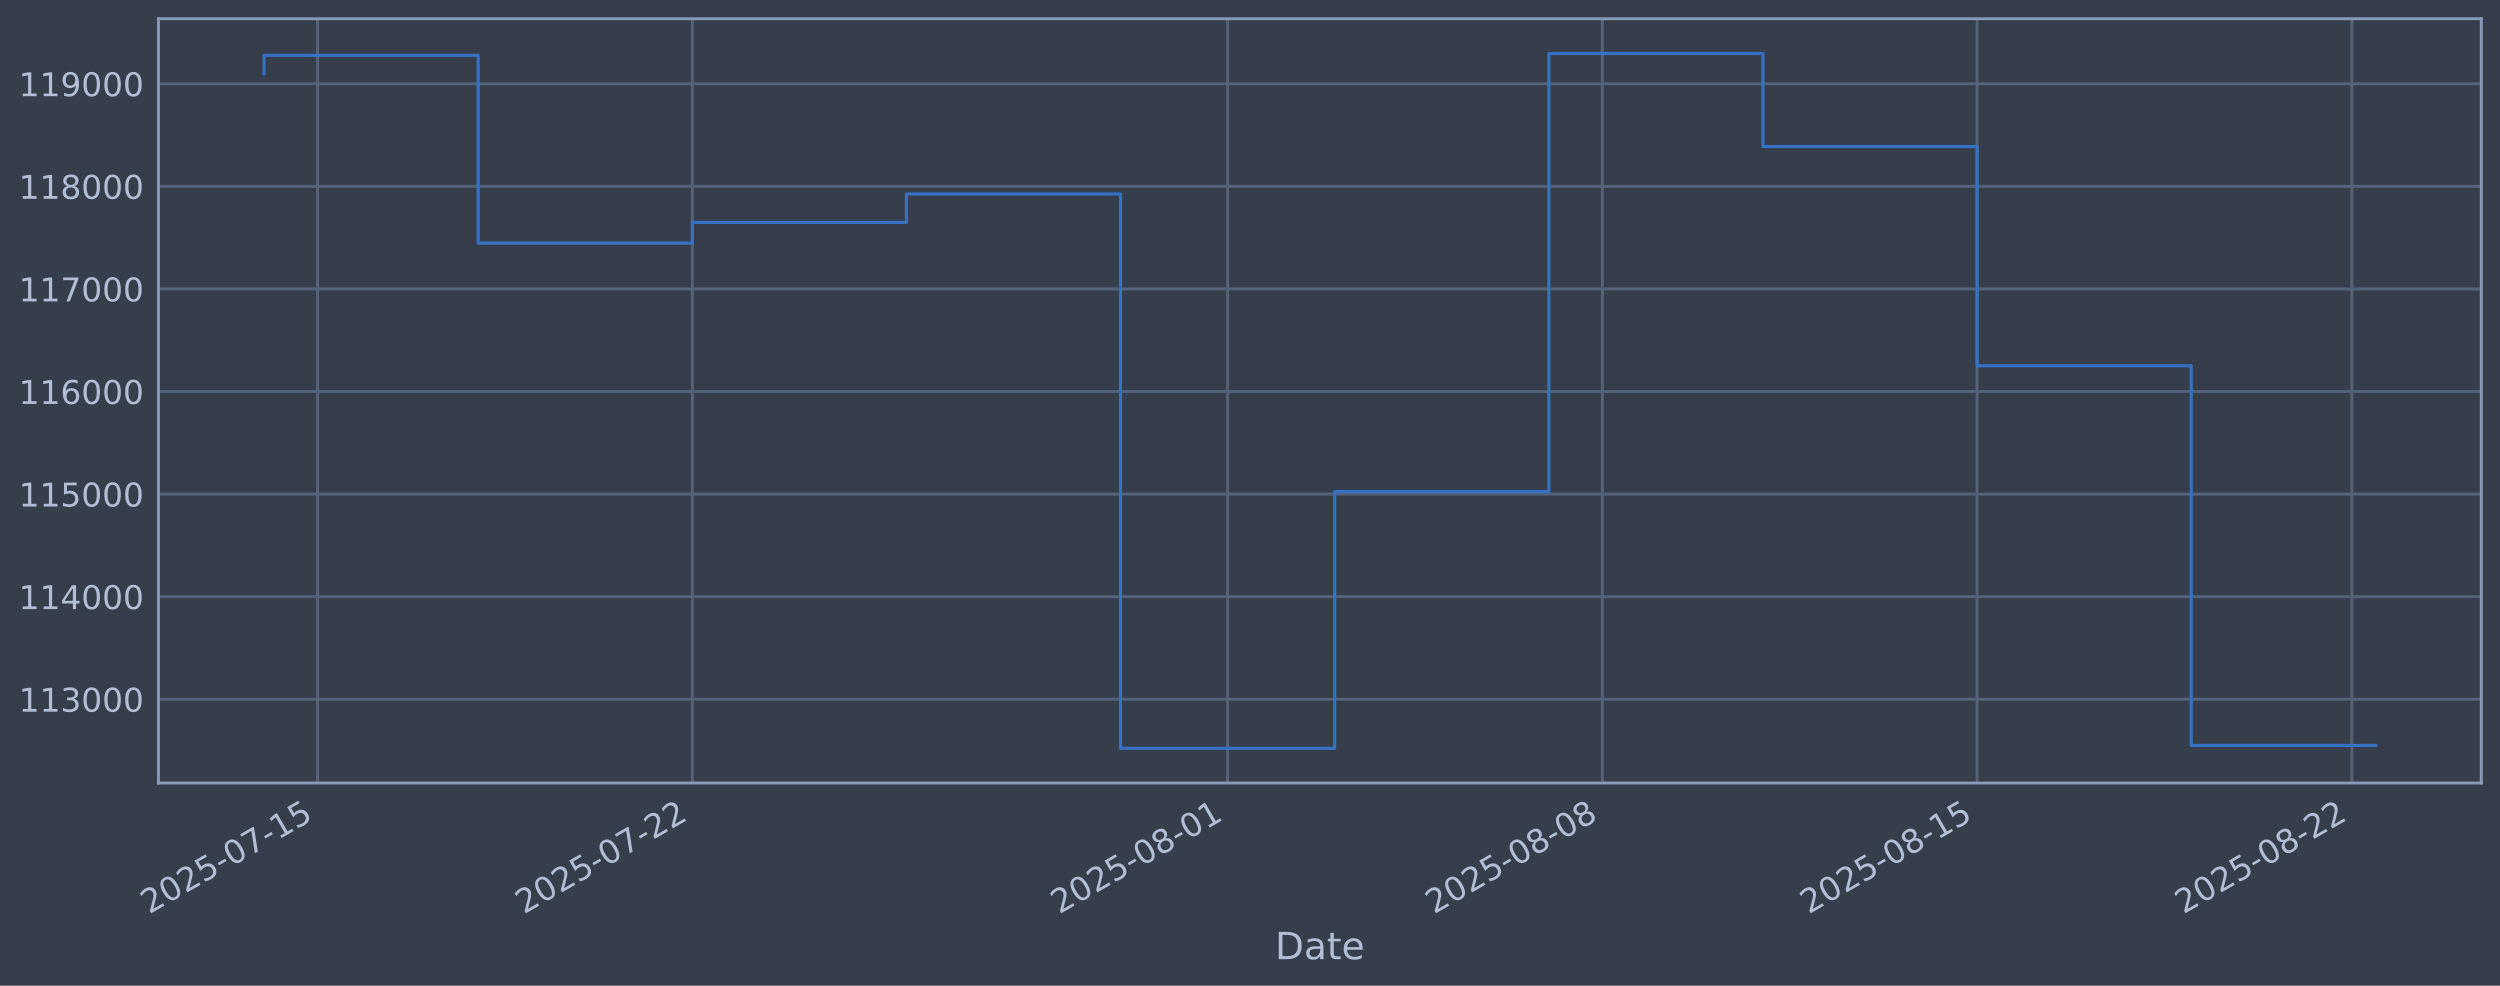
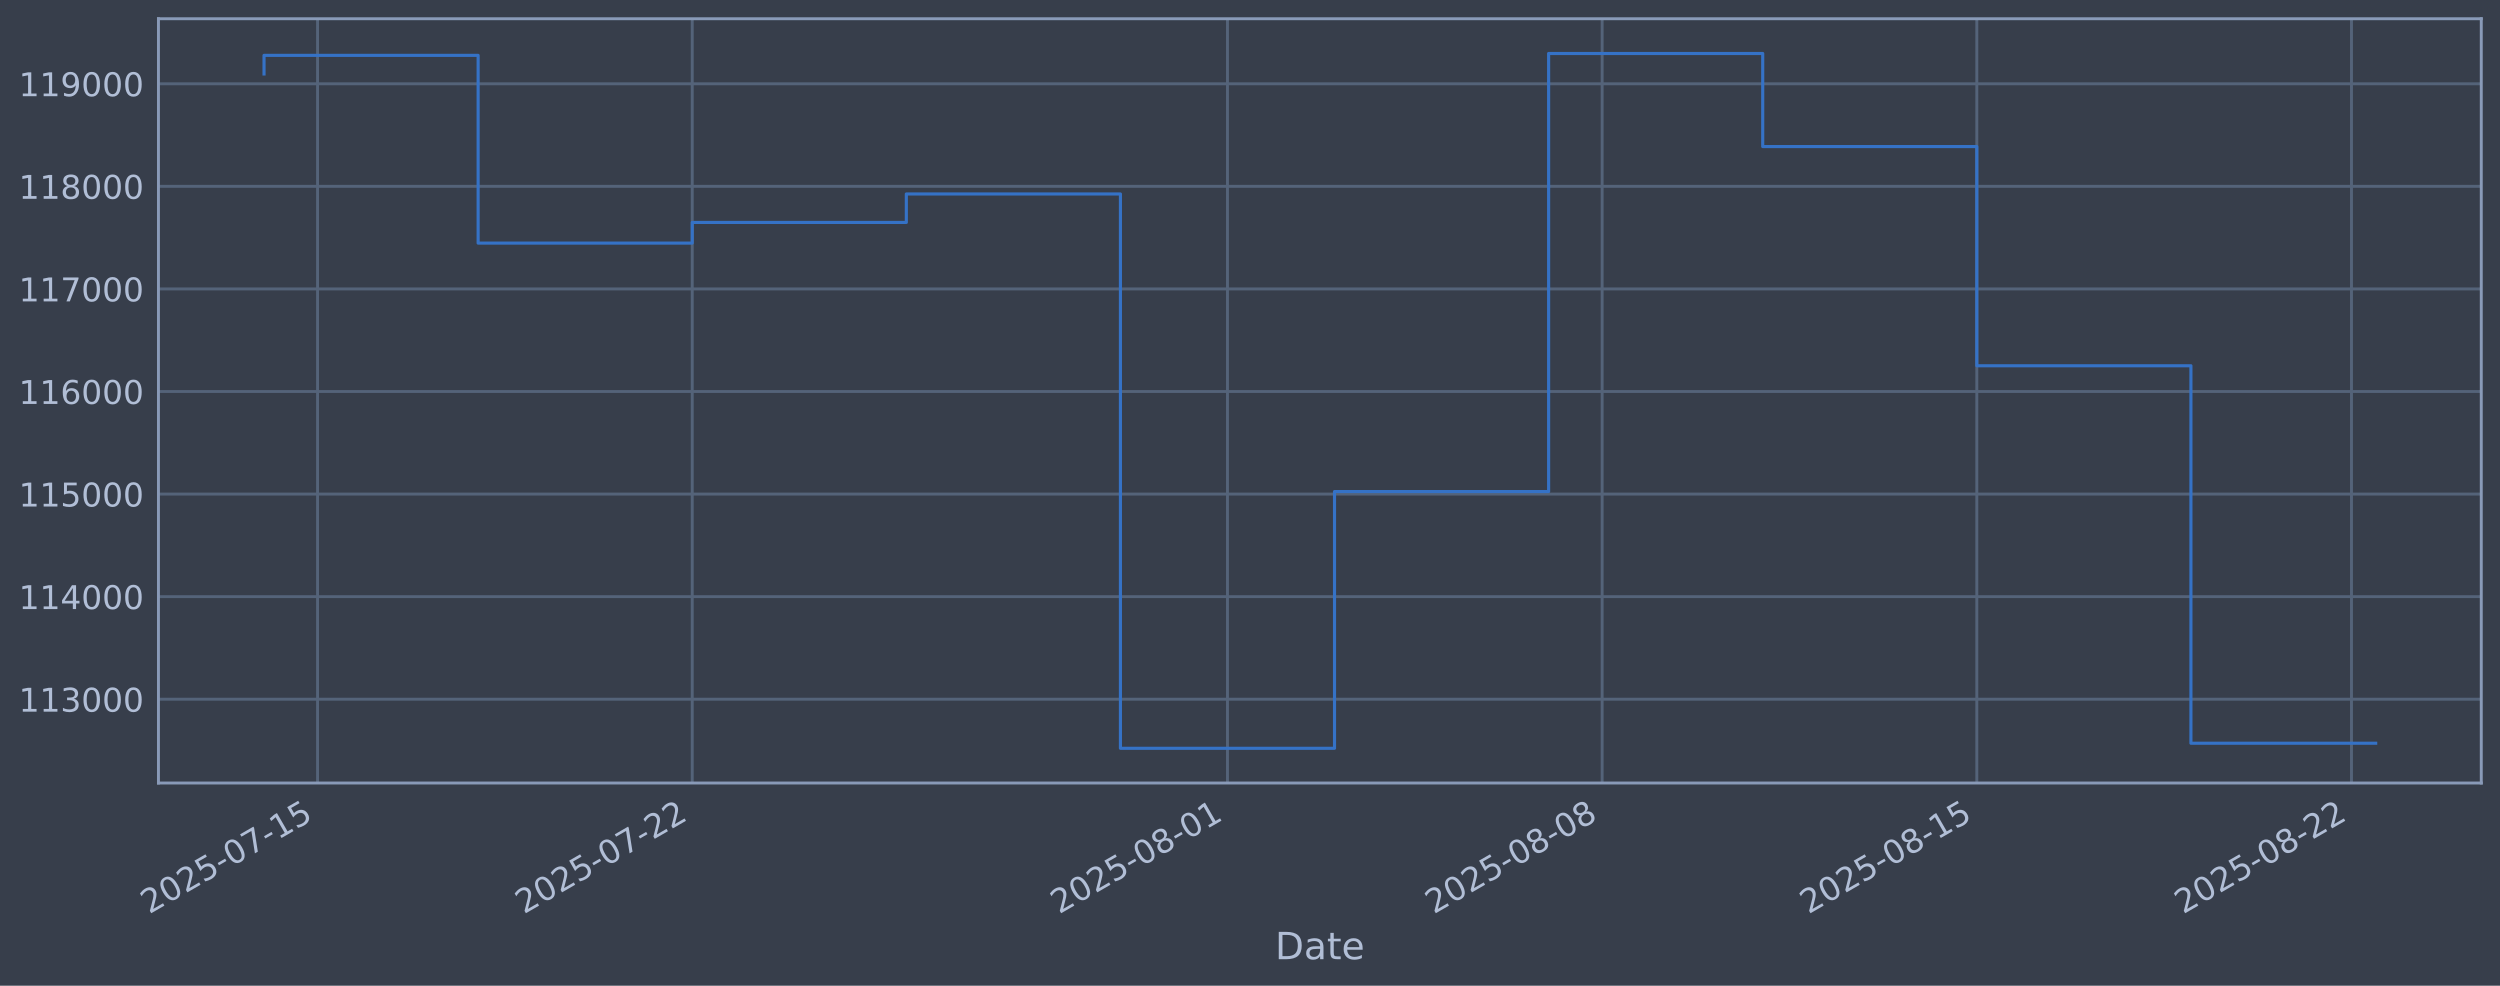
<svg xmlns="http://www.w3.org/2000/svg" xmlns:xlink="http://www.w3.org/1999/xlink" width="960.9pt" height="378.87pt" viewBox="0 0 960.9 378.87" version="1.1">
  <defs>
    <style type="text/css">*{stroke-linejoin: round; stroke-linecap: butt}</style>
  </defs>
  <g id="figure_1">
    <g id="patch_1">
      <path d="M 0 378.87  L 960.9 378.87  L 960.9 0  L 0 0  z " style="fill: #373e4b" />
    </g>
    <g id="axes_1">
      <g id="patch_2">
        <path d="M 60.901 300.96  L 953.701 300.96  L 953.701 7.2  L 60.901 7.2  z " style="fill: #373e4b" />
      </g>
      <g id="matplotlib.axis_1">
        <g id="xtick_1">
          <g id="line2d_1">
-             <path d="M 122.058 300.96  L 122.058 7.2  " clip-path="url(#p6bbc671e72)" style="fill: none; stroke: #546379; stroke-width: 1.12; stroke-linecap: square" />
+             <path d="M 122.055 300.96  L 122.055 7.2  " clip-path="url(#pc45c349eba)" style="fill: none; stroke: #546379; stroke-width: 1.12; stroke-linecap: square" />
          </g>
          <g id="line2d_2" />
          <g id="text_1">
-             <g style="fill: #b1bed6" transform="translate(57.33278 351.4642) rotate(-30) scale(0.126 -0.126)">
+             <g style="fill: #b1bed6" transform="translate(57.32949 351.4642) rotate(-30) scale(0.126 -0.126)">
              <defs>
                <path id="DejaVuSans-32" d="M 1228 531  L 3431 531  L 3431 0  L 469 0  L 469 531  Q 828 903 1448 1529  Q 2069 2156 2228 2338  Q 2531 2678 2651 2914  Q 2772 3150 2772 3378  Q 2772 3750 2511 3984  Q 2250 4219 1831 4219  Q 1534 4219 1204 4116  Q 875 4013 500 3803  L 500 4441  Q 881 4594 1212 4672  Q 1544 4750 1819 4750  Q 2544 4750 2975 4387  Q 3406 4025 3406 3419  Q 3406 3131 3298 2873  Q 3191 2616 2906 2266  Q 2828 2175 2409 1742  Q 1991 1309 1228 531  z " transform="scale(0.015625)" />
                <path id="DejaVuSans-30" d="M 2034 4250  Q 1547 4250 1301 3770  Q 1056 3291 1056 2328  Q 1056 1369 1301 889  Q 1547 409 2034 409  Q 2525 409 2770 889  Q 3016 1369 3016 2328  Q 3016 3291 2770 3770  Q 2525 4250 2034 4250  z M 2034 4750  Q 2819 4750 3233 4129  Q 3647 3509 3647 2328  Q 3647 1150 3233 529  Q 2819 -91 2034 -91  Q 1250 -91 836 529  Q 422 1150 422 2328  Q 422 3509 836 4129  Q 1250 4750 2034 4750  z " transform="scale(0.015625)" />
                <path id="DejaVuSans-35" d="M 691 4666  L 3169 4666  L 3169 4134  L 1269 4134  L 1269 2991  Q 1406 3038 1543 3061  Q 1681 3084 1819 3084  Q 2600 3084 3056 2656  Q 3513 2228 3513 1497  Q 3513 744 3044 326  Q 2575 -91 1722 -91  Q 1428 -91 1123 -41  Q 819 9 494 109  L 494 744  Q 775 591 1075 516  Q 1375 441 1709 441  Q 2250 441 2565 725  Q 2881 1009 2881 1497  Q 2881 1984 2565 2268  Q 2250 2553 1709 2553  Q 1456 2553 1204 2497  Q 953 2441 691 2322  L 691 4666  z " transform="scale(0.015625)" />
                <path id="DejaVuSans-2d" d="M 313 2009  L 1997 2009  L 1997 1497  L 313 1497  L 313 2009  z " transform="scale(0.015625)" />
                <path id="DejaVuSans-37" d="M 525 4666  L 3525 4666  L 3525 4397  L 1831 0  L 1172 0  L 2766 4134  L 525 4134  L 525 4666  z " transform="scale(0.015625)" />
                <path id="DejaVuSans-31" d="M 794 531  L 1825 531  L 1825 4091  L 703 3866  L 703 4441  L 1819 4666  L 2450 4666  L 2450 531  L 3481 531  L 3481 0  L 794 0  L 794 531  z " transform="scale(0.015625)" />
              </defs>
              <use xlink:href="#DejaVuSans-32" />
              <use xlink:href="#DejaVuSans-30" transform="translate(63.62305 0)" />
              <use xlink:href="#DejaVuSans-32" transform="translate(127.2461 0)" />
              <use xlink:href="#DejaVuSans-35" transform="translate(190.8691 0)" />
              <use xlink:href="#DejaVuSans-2d" transform="translate(254.4922 0)" />
              <use xlink:href="#DejaVuSans-30" transform="translate(290.5762 0)" />
              <use xlink:href="#DejaVuSans-37" transform="translate(354.1992 0)" />
              <use xlink:href="#DejaVuSans-2d" transform="translate(417.8223 0)" />
              <use xlink:href="#DejaVuSans-31" transform="translate(453.9062 0)" />
              <use xlink:href="#DejaVuSans-35" transform="translate(517.5293 0)" />
            </g>
          </g>
        </g>
        <g id="xtick_2">
          <g id="line2d_3">
-             <path d="M 266.09 300.96  L 266.09 7.2  " clip-path="url(#p6bbc671e72)" style="fill: none; stroke: #546379; stroke-width: 1.12; stroke-linecap: square" />
+             <path d="M 266.064 300.96  L 266.064 7.2  " clip-path="url(#pc45c349eba)" style="fill: none; stroke: #546379; stroke-width: 1.12; stroke-linecap: square" />
          </g>
          <g id="line2d_4" />
          <g id="text_2">
-             <g style="fill: #b1bed6" transform="translate(201.3646 351.4642) rotate(-30) scale(0.126 -0.126)">
+             <g style="fill: #b1bed6" transform="translate(201.3383 351.4642) rotate(-30) scale(0.126 -0.126)">
              <use xlink:href="#DejaVuSans-32" />
              <use xlink:href="#DejaVuSans-30" transform="translate(63.62305 0)" />
              <use xlink:href="#DejaVuSans-32" transform="translate(127.2461 0)" />
              <use xlink:href="#DejaVuSans-35" transform="translate(190.8691 0)" />
              <use xlink:href="#DejaVuSans-2d" transform="translate(254.4922 0)" />
              <use xlink:href="#DejaVuSans-30" transform="translate(290.5762 0)" />
              <use xlink:href="#DejaVuSans-37" transform="translate(354.1992 0)" />
              <use xlink:href="#DejaVuSans-2d" transform="translate(417.8223 0)" />
              <use xlink:href="#DejaVuSans-32" transform="translate(453.9062 0)" />
              <use xlink:href="#DejaVuSans-32" transform="translate(517.5293 0)" />
            </g>
          </g>
        </g>
        <g id="xtick_3">
          <g id="line2d_5">
-             <path d="M 471.85 300.96  L 471.85 7.2  " clip-path="url(#p6bbc671e72)" style="fill: none; stroke: #546379; stroke-width: 1.12; stroke-linecap: square" />
+             <path d="M 471.791 300.96  L 471.791 7.2  " clip-path="url(#pc45c349eba)" style="fill: none; stroke: #546379; stroke-width: 1.12; stroke-linecap: square" />
          </g>
          <g id="line2d_6" />
          <g id="text_3">
-             <g style="fill: #b1bed6" transform="translate(407.1243 351.4642) rotate(-30) scale(0.126 -0.126)">
+             <g style="fill: #b1bed6" transform="translate(407.0651 351.4642) rotate(-30) scale(0.126 -0.126)">
              <defs>
                <path id="DejaVuSans-38" d="M 2034 2216  Q 1584 2216 1326 1975  Q 1069 1734 1069 1313  Q 1069 891 1326 650  Q 1584 409 2034 409  Q 2484 409 2743 651  Q 3003 894 3003 1313  Q 3003 1734 2745 1975  Q 2488 2216 2034 2216  z M 1403 2484  Q 997 2584 770 2862  Q 544 3141 544 3541  Q 544 4100 942 4425  Q 1341 4750 2034 4750  Q 2731 4750 3128 4425  Q 3525 4100 3525 3541  Q 3525 3141 3298 2862  Q 3072 2584 2669 2484  Q 3125 2378 3379 2068  Q 3634 1759 3634 1313  Q 3634 634 3220 271  Q 2806 -91 2034 -91  Q 1263 -91 848 271  Q 434 634 434 1313  Q 434 1759 690 2068  Q 947 2378 1403 2484  z M 1172 3481  Q 1172 3119 1398 2916  Q 1625 2713 2034 2713  Q 2441 2713 2670 2916  Q 2900 3119 2900 3481  Q 2900 3844 2670 4047  Q 2441 4250 2034 4250  Q 1625 4250 1398 4047  Q 1172 3844 1172 3481  z " transform="scale(0.015625)" />
              </defs>
              <use xlink:href="#DejaVuSans-32" />
              <use xlink:href="#DejaVuSans-30" transform="translate(63.62305 0)" />
              <use xlink:href="#DejaVuSans-32" transform="translate(127.2461 0)" />
              <use xlink:href="#DejaVuSans-35" transform="translate(190.8691 0)" />
              <use xlink:href="#DejaVuSans-2d" transform="translate(254.4922 0)" />
              <use xlink:href="#DejaVuSans-30" transform="translate(290.5762 0)" />
              <use xlink:href="#DejaVuSans-38" transform="translate(354.1992 0)" />
              <use xlink:href="#DejaVuSans-2d" transform="translate(417.8223 0)" />
              <use xlink:href="#DejaVuSans-30" transform="translate(453.9062 0)" />
              <use xlink:href="#DejaVuSans-31" transform="translate(517.5293 0)" />
            </g>
          </g>
        </g>
        <g id="xtick_4">
          <g id="line2d_7">
-             <path d="M 615.882 300.96  L 615.882 7.2  " clip-path="url(#p6bbc671e72)" style="fill: none; stroke: #546379; stroke-width: 1.12; stroke-linecap: square" />
+             <path d="M 615.799 300.96  L 615.799 7.2  " clip-path="url(#pc45c349eba)" style="fill: none; stroke: #546379; stroke-width: 1.12; stroke-linecap: square" />
          </g>
          <g id="line2d_8" />
          <g id="text_4">
-             <g style="fill: #b1bed6" transform="translate(551.1561 351.4642) rotate(-30) scale(0.126 -0.126)">
+             <g style="fill: #b1bed6" transform="translate(551.0739 351.4642) rotate(-30) scale(0.126 -0.126)">
              <use xlink:href="#DejaVuSans-32" />
              <use xlink:href="#DejaVuSans-30" transform="translate(63.62305 0)" />
              <use xlink:href="#DejaVuSans-32" transform="translate(127.2461 0)" />
              <use xlink:href="#DejaVuSans-35" transform="translate(190.8691 0)" />
              <use xlink:href="#DejaVuSans-2d" transform="translate(254.4922 0)" />
              <use xlink:href="#DejaVuSans-30" transform="translate(290.5762 0)" />
              <use xlink:href="#DejaVuSans-38" transform="translate(354.1992 0)" />
              <use xlink:href="#DejaVuSans-2d" transform="translate(417.8223 0)" />
              <use xlink:href="#DejaVuSans-30" transform="translate(453.9062 0)" />
              <use xlink:href="#DejaVuSans-38" transform="translate(517.5293 0)" />
            </g>
          </g>
        </g>
        <g id="xtick_5">
          <g id="line2d_9">
-             <path d="M 759.913 300.96  L 759.913 7.2  " clip-path="url(#p6bbc671e72)" style="fill: none; stroke: #546379; stroke-width: 1.12; stroke-linecap: square" />
+             <path d="M 759.808 300.96  L 759.808 7.2  " clip-path="url(#pc45c349eba)" style="fill: none; stroke: #546379; stroke-width: 1.12; stroke-linecap: square" />
          </g>
          <g id="line2d_10" />
          <g id="text_5">
-             <g style="fill: #b1bed6" transform="translate(695.1878 351.4642) rotate(-30) scale(0.126 -0.126)">
+             <g style="fill: #b1bed6" transform="translate(695.0827 351.4642) rotate(-30) scale(0.126 -0.126)">
              <use xlink:href="#DejaVuSans-32" />
              <use xlink:href="#DejaVuSans-30" transform="translate(63.62305 0)" />
              <use xlink:href="#DejaVuSans-32" transform="translate(127.2461 0)" />
              <use xlink:href="#DejaVuSans-35" transform="translate(190.8691 0)" />
              <use xlink:href="#DejaVuSans-2d" transform="translate(254.4922 0)" />
              <use xlink:href="#DejaVuSans-30" transform="translate(290.5762 0)" />
              <use xlink:href="#DejaVuSans-38" transform="translate(354.1992 0)" />
              <use xlink:href="#DejaVuSans-2d" transform="translate(417.8223 0)" />
              <use xlink:href="#DejaVuSans-31" transform="translate(453.9062 0)" />
              <use xlink:href="#DejaVuSans-35" transform="translate(517.5293 0)" />
            </g>
          </g>
        </g>
        <g id="xtick_6">
          <g id="line2d_11">
-             <path d="M 903.945 300.96  L 903.945 7.2  " clip-path="url(#p6bbc671e72)" style="fill: none; stroke: #546379; stroke-width: 1.12; stroke-linecap: square" />
+             <path d="M 903.817 300.96  L 903.817 7.2  " clip-path="url(#pc45c349eba)" style="fill: none; stroke: #546379; stroke-width: 1.12; stroke-linecap: square" />
          </g>
          <g id="line2d_12" />
          <g id="text_6">
-             <g style="fill: #b1bed6" transform="translate(839.2196 351.4642) rotate(-30) scale(0.126 -0.126)">
+             <g style="fill: #b1bed6" transform="translate(839.0915 351.4642) rotate(-30) scale(0.126 -0.126)">
              <use xlink:href="#DejaVuSans-32" />
              <use xlink:href="#DejaVuSans-30" transform="translate(63.62305 0)" />
              <use xlink:href="#DejaVuSans-32" transform="translate(127.2461 0)" />
              <use xlink:href="#DejaVuSans-35" transform="translate(190.8691 0)" />
              <use xlink:href="#DejaVuSans-2d" transform="translate(254.4922 0)" />
              <use xlink:href="#DejaVuSans-30" transform="translate(290.5762 0)" />
              <use xlink:href="#DejaVuSans-38" transform="translate(354.1992 0)" />
              <use xlink:href="#DejaVuSans-2d" transform="translate(417.8223 0)" />
              <use xlink:href="#DejaVuSans-32" transform="translate(453.9062 0)" />
              <use xlink:href="#DejaVuSans-32" transform="translate(517.5293 0)" />
            </g>
          </g>
        </g>
        <g id="text_7">
          <g style="fill: #b1bed6" transform="translate(490.0914 368.6753) scale(0.144 -0.144)">
            <defs>
              <path id="DejaVuSans-44" d="M 1259 4147  L 1259 519  L 2022 519  Q 2988 519 3436 956  Q 3884 1394 3884 2338  Q 3884 3275 3436 3711  Q 2988 4147 2022 4147  L 1259 4147  z M 628 4666  L 1925 4666  Q 3281 4666 3915 4102  Q 4550 3538 4550 2338  Q 4550 1131 3912 565  Q 3275 0 1925 0  L 628 0  L 628 4666  z " transform="scale(0.015625)" />
              <path id="DejaVuSans-61" d="M 2194 1759  Q 1497 1759 1228 1600  Q 959 1441 959 1056  Q 959 750 1161 570  Q 1363 391 1709 391  Q 2188 391 2477 730  Q 2766 1069 2766 1631  L 2766 1759  L 2194 1759  z M 3341 1997  L 3341 0  L 2766 0  L 2766 531  Q 2569 213 2275 61  Q 1981 -91 1556 -91  Q 1019 -91 701 211  Q 384 513 384 1019  Q 384 1609 779 1909  Q 1175 2209 1959 2209  L 2766 2209  L 2766 2266  Q 2766 2663 2505 2880  Q 2244 3097 1772 3097  Q 1472 3097 1187 3025  Q 903 2953 641 2809  L 641 3341  Q 956 3463 1253 3523  Q 1550 3584 1831 3584  Q 2591 3584 2966 3190  Q 3341 2797 3341 1997  z " transform="scale(0.015625)" />
              <path id="DejaVuSans-74" d="M 1172 4494  L 1172 3500  L 2356 3500  L 2356 3053  L 1172 3053  L 1172 1153  Q 1172 725 1289 603  Q 1406 481 1766 481  L 2356 481  L 2356 0  L 1766 0  Q 1100 0 847 248  Q 594 497 594 1153  L 594 3053  L 172 3053  L 172 3500  L 594 3500  L 594 4494  L 1172 4494  z " transform="scale(0.015625)" />
              <path id="DejaVuSans-65" d="M 3597 1894  L 3597 1613  L 953 1613  Q 991 1019 1311 708  Q 1631 397 2203 397  Q 2534 397 2845 478  Q 3156 559 3463 722  L 3463 178  Q 3153 47 2828 -22  Q 2503 -91 2169 -91  Q 1331 -91 842 396  Q 353 884 353 1716  Q 353 2575 817 3079  Q 1281 3584 2069 3584  Q 2775 3584 3186 3129  Q 3597 2675 3597 1894  z M 3022 2063  Q 3016 2534 2758 2815  Q 2500 3097 2075 3097  Q 1594 3097 1305 2825  Q 1016 2553 972 2059  L 3022 2063  z " transform="scale(0.015625)" />
            </defs>
            <use xlink:href="#DejaVuSans-44" />
            <use xlink:href="#DejaVuSans-61" transform="translate(77.00195 0)" />
            <use xlink:href="#DejaVuSans-74" transform="translate(138.2812 0)" />
            <use xlink:href="#DejaVuSans-65" transform="translate(177.4902 0)" />
          </g>
        </g>
      </g>
      <g id="matplotlib.axis_2">
        <g id="ytick_1">
          <g id="line2d_13">
-             <path d="M 60.901 268.75  L 953.701 268.75  " clip-path="url(#p6bbc671e72)" style="fill: none; stroke: #546379; stroke-width: 1.12; stroke-linecap: square" />
+             <path d="M 60.901 268.75  L 953.701 268.75  " clip-path="url(#pc45c349eba)" style="fill: none; stroke: #546379; stroke-width: 1.12; stroke-linecap: square" />
          </g>
          <g id="line2d_14" />
          <g id="text_8">
            <g style="fill: #b1bed6" transform="translate(7.2 273.5373) scale(0.126 -0.126)">
              <defs>
                <path id="DejaVuSans-33" d="M 2597 2516  Q 3050 2419 3304 2112  Q 3559 1806 3559 1356  Q 3559 666 3084 287  Q 2609 -91 1734 -91  Q 1441 -91 1130 -33  Q 819 25 488 141  L 488 750  Q 750 597 1062 519  Q 1375 441 1716 441  Q 2309 441 2620 675  Q 2931 909 2931 1356  Q 2931 1769 2642 2001  Q 2353 2234 1838 2234  L 1294 2234  L 1294 2753  L 1863 2753  Q 2328 2753 2575 2939  Q 2822 3125 2822 3475  Q 2822 3834 2567 4026  Q 2313 4219 1838 4219  Q 1578 4219 1281 4162  Q 984 4106 628 3988  L 628 4550  Q 988 4650 1302 4700  Q 1616 4750 1894 4750  Q 2613 4750 3031 4423  Q 3450 4097 3450 3541  Q 3450 3153 3228 2886  Q 3006 2619 2597 2516  z " transform="scale(0.015625)" />
              </defs>
              <use xlink:href="#DejaVuSans-31" />
              <use xlink:href="#DejaVuSans-31" transform="translate(63.62305 0)" />
              <use xlink:href="#DejaVuSans-33" transform="translate(127.2461 0)" />
              <use xlink:href="#DejaVuSans-30" transform="translate(190.8691 0)" />
              <use xlink:href="#DejaVuSans-30" transform="translate(254.4922 0)" />
              <use xlink:href="#DejaVuSans-30" transform="translate(318.1152 0)" />
            </g>
          </g>
        </g>
        <g id="ytick_2">
          <g id="line2d_15">
-             <path d="M 60.901 229.325  L 953.701 229.325  " clip-path="url(#p6bbc671e72)" style="fill: none; stroke: #546379; stroke-width: 1.12; stroke-linecap: square" />
+             <path d="M 60.901 229.325  L 953.701 229.325  " clip-path="url(#pc45c349eba)" style="fill: none; stroke: #546379; stroke-width: 1.12; stroke-linecap: square" />
          </g>
          <g id="line2d_16" />
          <g id="text_9">
            <g style="fill: #b1bed6" transform="translate(7.2 234.1122) scale(0.126 -0.126)">
              <defs>
                <path id="DejaVuSans-34" d="M 2419 4116  L 825 1625  L 2419 1625  L 2419 4116  z M 2253 4666  L 3047 4666  L 3047 1625  L 3713 1625  L 3713 1100  L 3047 1100  L 3047 0  L 2419 0  L 2419 1100  L 313 1100  L 313 1709  L 2253 4666  z " transform="scale(0.015625)" />
              </defs>
              <use xlink:href="#DejaVuSans-31" />
              <use xlink:href="#DejaVuSans-31" transform="translate(63.62305 0)" />
              <use xlink:href="#DejaVuSans-34" transform="translate(127.2461 0)" />
              <use xlink:href="#DejaVuSans-30" transform="translate(190.8691 0)" />
              <use xlink:href="#DejaVuSans-30" transform="translate(254.4922 0)" />
              <use xlink:href="#DejaVuSans-30" transform="translate(318.1152 0)" />
            </g>
          </g>
        </g>
        <g id="ytick_3">
          <g id="line2d_17">
-             <path d="M 60.901 189.9  L 953.701 189.9  " clip-path="url(#p6bbc671e72)" style="fill: none; stroke: #546379; stroke-width: 1.12; stroke-linecap: square" />
+             <path d="M 60.901 189.9  L 953.701 189.9  " clip-path="url(#pc45c349eba)" style="fill: none; stroke: #546379; stroke-width: 1.12; stroke-linecap: square" />
          </g>
          <g id="line2d_18" />
          <g id="text_10">
            <g style="fill: #b1bed6" transform="translate(7.2 194.6871) scale(0.126 -0.126)">
              <use xlink:href="#DejaVuSans-31" />
              <use xlink:href="#DejaVuSans-31" transform="translate(63.62305 0)" />
              <use xlink:href="#DejaVuSans-35" transform="translate(127.2461 0)" />
              <use xlink:href="#DejaVuSans-30" transform="translate(190.8691 0)" />
              <use xlink:href="#DejaVuSans-30" transform="translate(254.4922 0)" />
              <use xlink:href="#DejaVuSans-30" transform="translate(318.1152 0)" />
            </g>
          </g>
        </g>
        <g id="ytick_4">
          <g id="line2d_19">
-             <path d="M 60.901 150.475  L 953.701 150.475  " clip-path="url(#p6bbc671e72)" style="fill: none; stroke: #546379; stroke-width: 1.12; stroke-linecap: square" />
+             <path d="M 60.901 150.475  L 953.701 150.475  " clip-path="url(#pc45c349eba)" style="fill: none; stroke: #546379; stroke-width: 1.12; stroke-linecap: square" />
          </g>
          <g id="line2d_20" />
          <g id="text_11">
            <g style="fill: #b1bed6" transform="translate(7.2 155.262) scale(0.126 -0.126)">
              <defs>
                <path id="DejaVuSans-36" d="M 2113 2584  Q 1688 2584 1439 2293  Q 1191 2003 1191 1497  Q 1191 994 1439 701  Q 1688 409 2113 409  Q 2538 409 2786 701  Q 3034 994 3034 1497  Q 3034 2003 2786 2293  Q 2538 2584 2113 2584  z M 3366 4563  L 3366 3988  Q 3128 4100 2886 4159  Q 2644 4219 2406 4219  Q 1781 4219 1451 3797  Q 1122 3375 1075 2522  Q 1259 2794 1537 2939  Q 1816 3084 2150 3084  Q 2853 3084 3261 2657  Q 3669 2231 3669 1497  Q 3669 778 3244 343  Q 2819 -91 2113 -91  Q 1303 -91 875 529  Q 447 1150 447 2328  Q 447 3434 972 4092  Q 1497 4750 2381 4750  Q 2619 4750 2861 4703  Q 3103 4656 3366 4563  z " transform="scale(0.015625)" />
              </defs>
              <use xlink:href="#DejaVuSans-31" />
              <use xlink:href="#DejaVuSans-31" transform="translate(63.62305 0)" />
              <use xlink:href="#DejaVuSans-36" transform="translate(127.2461 0)" />
              <use xlink:href="#DejaVuSans-30" transform="translate(190.8691 0)" />
              <use xlink:href="#DejaVuSans-30" transform="translate(254.4922 0)" />
              <use xlink:href="#DejaVuSans-30" transform="translate(318.1152 0)" />
            </g>
          </g>
        </g>
        <g id="ytick_5">
          <g id="line2d_21">
-             <path d="M 60.901 111.05  L 953.701 111.05  " clip-path="url(#p6bbc671e72)" style="fill: none; stroke: #546379; stroke-width: 1.12; stroke-linecap: square" />
+             <path d="M 60.901 111.05  L 953.701 111.05  " clip-path="url(#pc45c349eba)" style="fill: none; stroke: #546379; stroke-width: 1.12; stroke-linecap: square" />
          </g>
          <g id="line2d_22" />
          <g id="text_12">
            <g style="fill: #b1bed6" transform="translate(7.2 115.8369) scale(0.126 -0.126)">
              <use xlink:href="#DejaVuSans-31" />
              <use xlink:href="#DejaVuSans-31" transform="translate(63.62305 0)" />
              <use xlink:href="#DejaVuSans-37" transform="translate(127.2461 0)" />
              <use xlink:href="#DejaVuSans-30" transform="translate(190.8691 0)" />
              <use xlink:href="#DejaVuSans-30" transform="translate(254.4922 0)" />
              <use xlink:href="#DejaVuSans-30" transform="translate(318.1152 0)" />
            </g>
          </g>
        </g>
        <g id="ytick_6">
          <g id="line2d_23">
-             <path d="M 60.901 71.625  L 953.701 71.625  " clip-path="url(#p6bbc671e72)" style="fill: none; stroke: #546379; stroke-width: 1.12; stroke-linecap: square" />
+             <path d="M 60.901 71.625  L 953.701 71.625  " clip-path="url(#pc45c349eba)" style="fill: none; stroke: #546379; stroke-width: 1.12; stroke-linecap: square" />
          </g>
          <g id="line2d_24" />
          <g id="text_13">
            <g style="fill: #b1bed6" transform="translate(7.2 76.4118) scale(0.126 -0.126)">
              <use xlink:href="#DejaVuSans-31" />
              <use xlink:href="#DejaVuSans-31" transform="translate(63.62305 0)" />
              <use xlink:href="#DejaVuSans-38" transform="translate(127.2461 0)" />
              <use xlink:href="#DejaVuSans-30" transform="translate(190.8691 0)" />
              <use xlink:href="#DejaVuSans-30" transform="translate(254.4922 0)" />
              <use xlink:href="#DejaVuSans-30" transform="translate(318.1152 0)" />
            </g>
          </g>
        </g>
        <g id="ytick_7">
          <g id="line2d_25">
-             <path d="M 60.901 32.2  L 953.701 32.2  " clip-path="url(#p6bbc671e72)" style="fill: none; stroke: #546379; stroke-width: 1.12; stroke-linecap: square" />
+             <path d="M 60.901 32.2  L 953.701 32.2  " clip-path="url(#pc45c349eba)" style="fill: none; stroke: #546379; stroke-width: 1.12; stroke-linecap: square" />
          </g>
          <g id="line2d_26" />
          <g id="text_14">
            <g style="fill: #b1bed6" transform="translate(7.2 36.9867) scale(0.126 -0.126)">
              <defs>
                <path id="DejaVuSans-39" d="M 703 97  L 703 672  Q 941 559 1184 500  Q 1428 441 1663 441  Q 2288 441 2617 861  Q 2947 1281 2994 2138  Q 2813 1869 2534 1725  Q 2256 1581 1919 1581  Q 1219 1581 811 2004  Q 403 2428 403 3163  Q 403 3881 828 4315  Q 1253 4750 1959 4750  Q 2769 4750 3195 4129  Q 3622 3509 3622 2328  Q 3622 1225 3098 567  Q 2575 -91 1691 -91  Q 1453 -91 1209 -44  Q 966 3 703 97  z M 1959 2075  Q 2384 2075 2632 2365  Q 2881 2656 2881 3163  Q 2881 3666 2632 3958  Q 2384 4250 1959 4250  Q 1534 4250 1286 3958  Q 1038 3666 1038 3163  Q 1038 2656 1286 2365  Q 1534 2075 1959 2075  z " transform="scale(0.015625)" />
              </defs>
              <use xlink:href="#DejaVuSans-31" />
              <use xlink:href="#DejaVuSans-31" transform="translate(63.62305 0)" />
              <use xlink:href="#DejaVuSans-39" transform="translate(127.2461 0)" />
              <use xlink:href="#DejaVuSans-30" transform="translate(190.8691 0)" />
              <use xlink:href="#DejaVuSans-30" transform="translate(254.4922 0)" />
              <use xlink:href="#DejaVuSans-30" transform="translate(318.1152 0)" />
            </g>
          </g>
        </g>
      </g>
      <g id="line2d_27">
-         <path d="M 101.482 28.439  L 101.482 21.285  L 183.786 21.285  L 183.786 93.435  L 266.09 93.435  L 266.09 85.489  L 348.394 85.489  L 348.394 74.56  L 430.698 74.56  L 430.698 287.607  L 513.002 287.607  L 513.002 188.936  L 595.306 188.936  L 595.306 20.553  L 677.609 20.553  L 677.609 56.332  L 759.913 56.332  L 759.913 140.575  L 842.217 140.575  L 842.217 286.518  L 913.119 286.518  " clip-path="url(#p6bbc671e72)" style="fill: none; stroke: #3572c6; stroke-width: 1.2; stroke-linecap: square" />
+         <path d="M 101.482 28.439  L 101.482 21.285  L 183.773 21.285  L 183.773 93.435  L 266.064 93.435  L 266.064 85.489  L 348.355 85.489  L 348.355 74.56  L 430.645 74.56  L 430.645 287.607  L 512.936 287.607  L 512.936 188.936  L 595.227 188.936  L 595.227 20.553  L 677.517 20.553  L 677.517 56.332  L 759.808 56.332  L 759.808 140.575  L 842.099 140.575  L 842.099 285.665  L 913.119 285.665  " clip-path="url(#pc45c349eba)" style="fill: none; stroke: #3572c6; stroke-width: 1.2; stroke-linecap: square" />
      </g>
      <g id="patch_3">
        <path d="M 60.901 300.96  L 60.901 7.2  " style="fill: none; stroke: #899ab8; stroke-width: 1.12; stroke-linejoin: miter; stroke-linecap: square" />
      </g>
      <g id="patch_4">
        <path d="M 953.701 300.96  L 953.701 7.2  " style="fill: none; stroke: #899ab8; stroke-width: 1.12; stroke-linejoin: miter; stroke-linecap: square" />
      </g>
      <g id="patch_5">
        <path d="M 60.901 300.96  L 953.701 300.96  " style="fill: none; stroke: #899ab8; stroke-width: 1.12; stroke-linejoin: miter; stroke-linecap: square" />
      </g>
      <g id="patch_6">
        <path d="M 60.901 7.2  L 953.701 7.2  " style="fill: none; stroke: #899ab8; stroke-width: 1.12; stroke-linejoin: miter; stroke-linecap: square" />
      </g>
    </g>
  </g>
  <defs>
-     <clipPath id="p6bbc671e72">
+     <clipPath id="pc45c349eba">
      <rect x="60.901" y="7.2" width="892.8" height="293.76" />
    </clipPath>
  </defs>
</svg>
